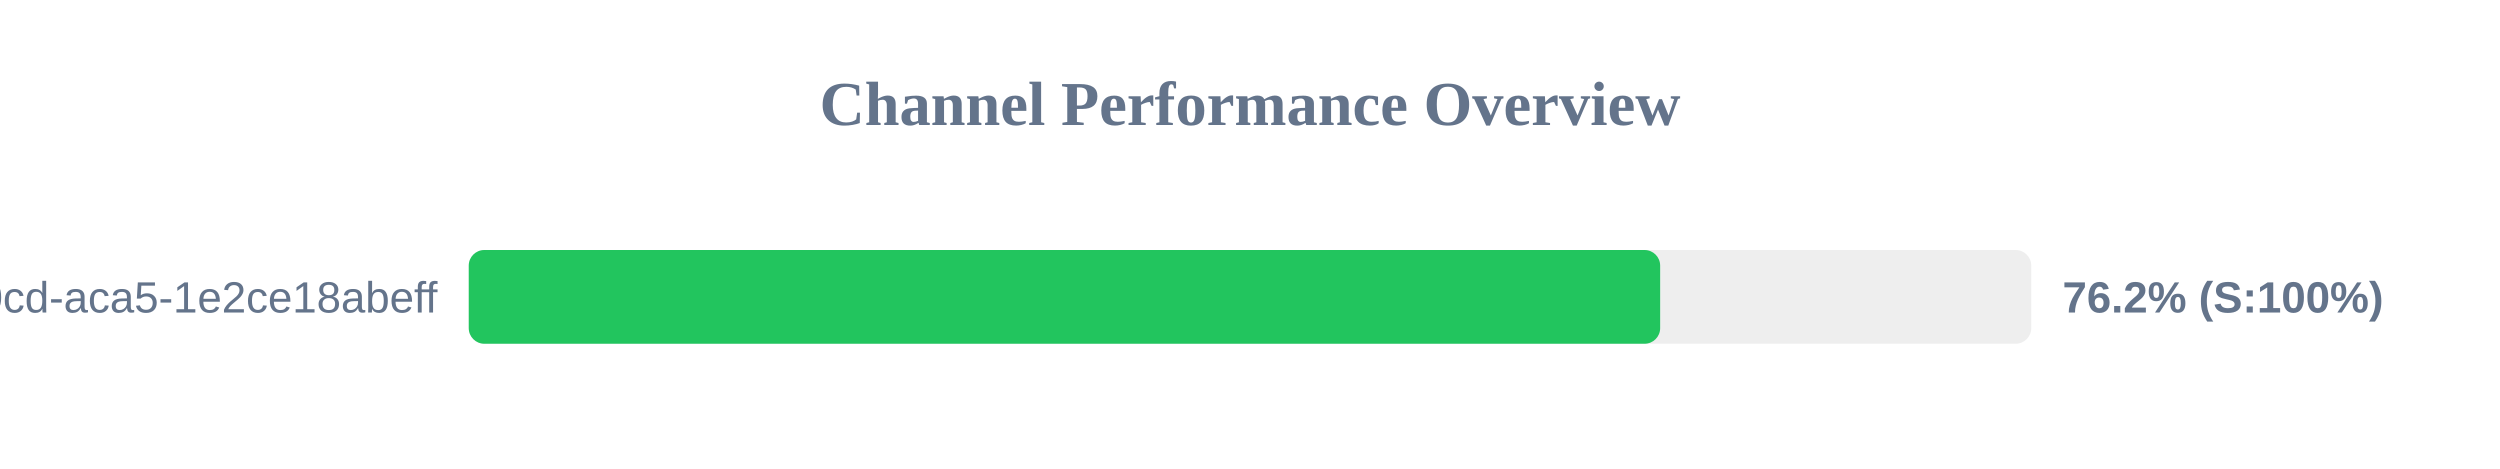
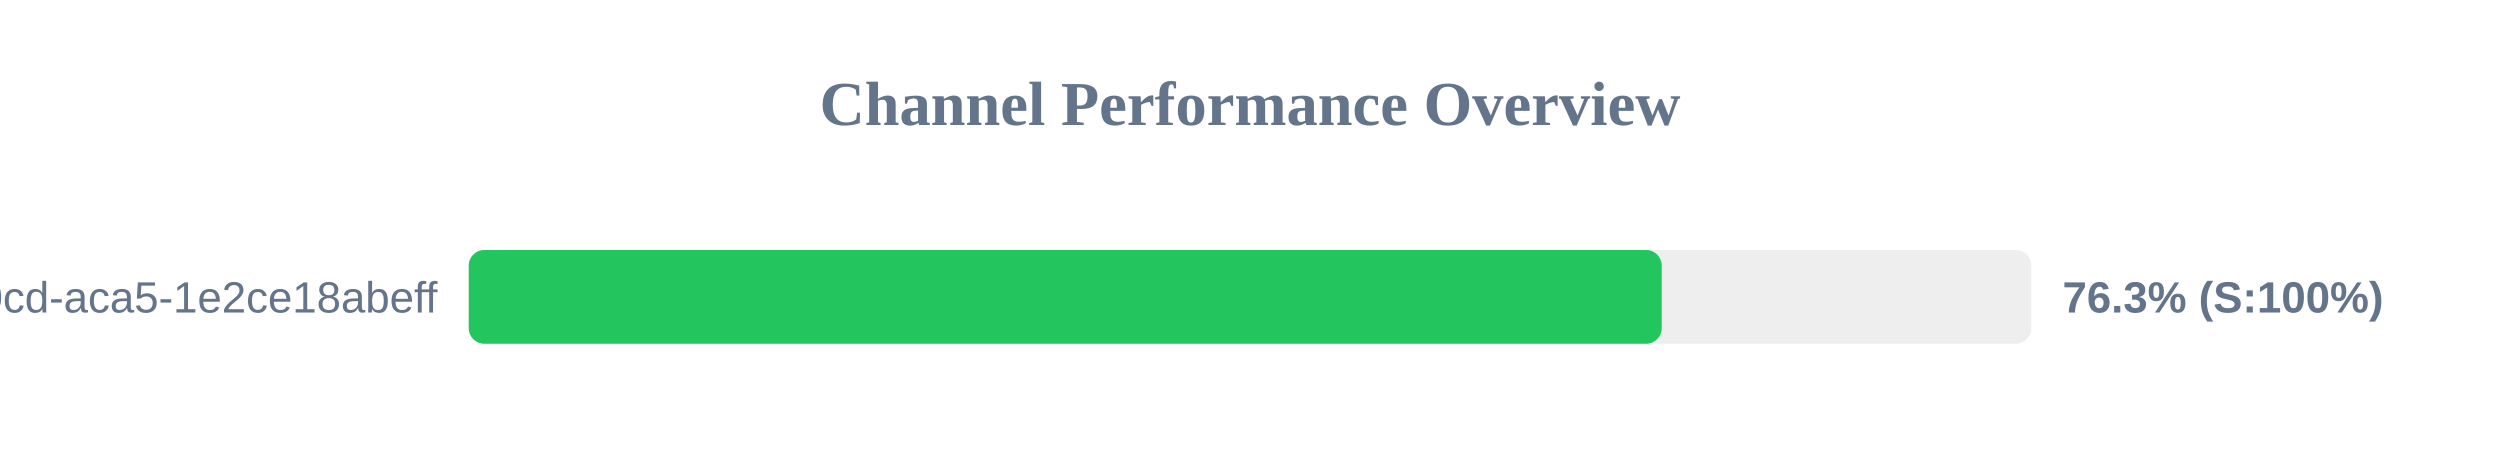
<svg xmlns="http://www.w3.org/2000/svg" width="800" height="150" version="1.1">
  <style>
        .row { font: 14px Arial; fill: #64748b; }
        .score { font: bold 14px Arial; fill: #64748b; }
    </style>
  <text x="400" y="40" text-anchor="middle" font-size="20px" font-weight="bold" fill="#64748b">Channel Performance Overview</text>
  <rect x="150" y="80" width="500" height="30" fill="#eee" rx="5" />
-   <rect x="150" y="80" width="381.25" height="30" fill="#22c55e" rx="5" />
+   <rect x="150" y="80" width="381.75" height="30" fill="#22c55e" rx="5" />
  <text x="140" y="100" text-anchor="end" class="row">?uuid=ebbeef45-0fd8-40cd-aca5-1e2ce18abeff</text>
-   <text x="660" y="100" text-anchor="start" class="score">76.2% (S:100%)</text>
+   <text x="660" y="100" text-anchor="start" class="score">76.3% (S:100%)</text>
</svg>
